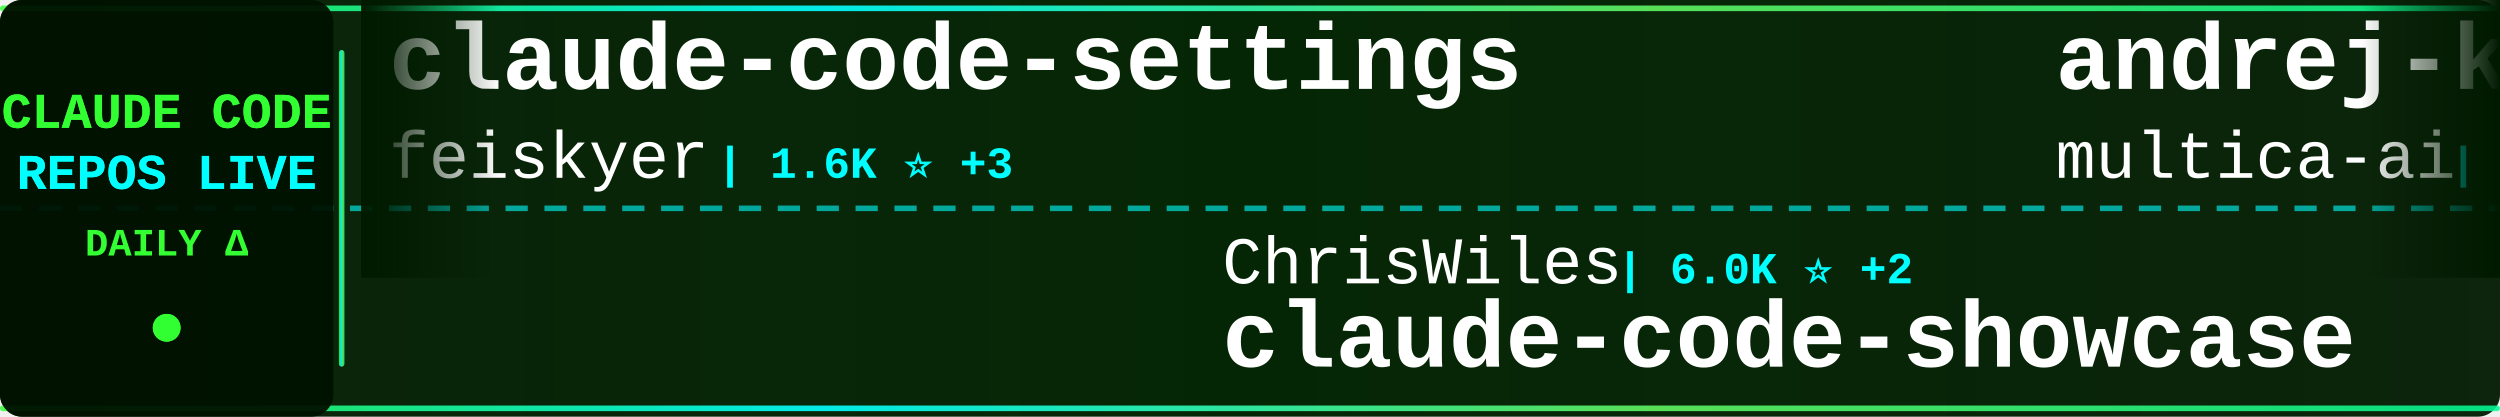
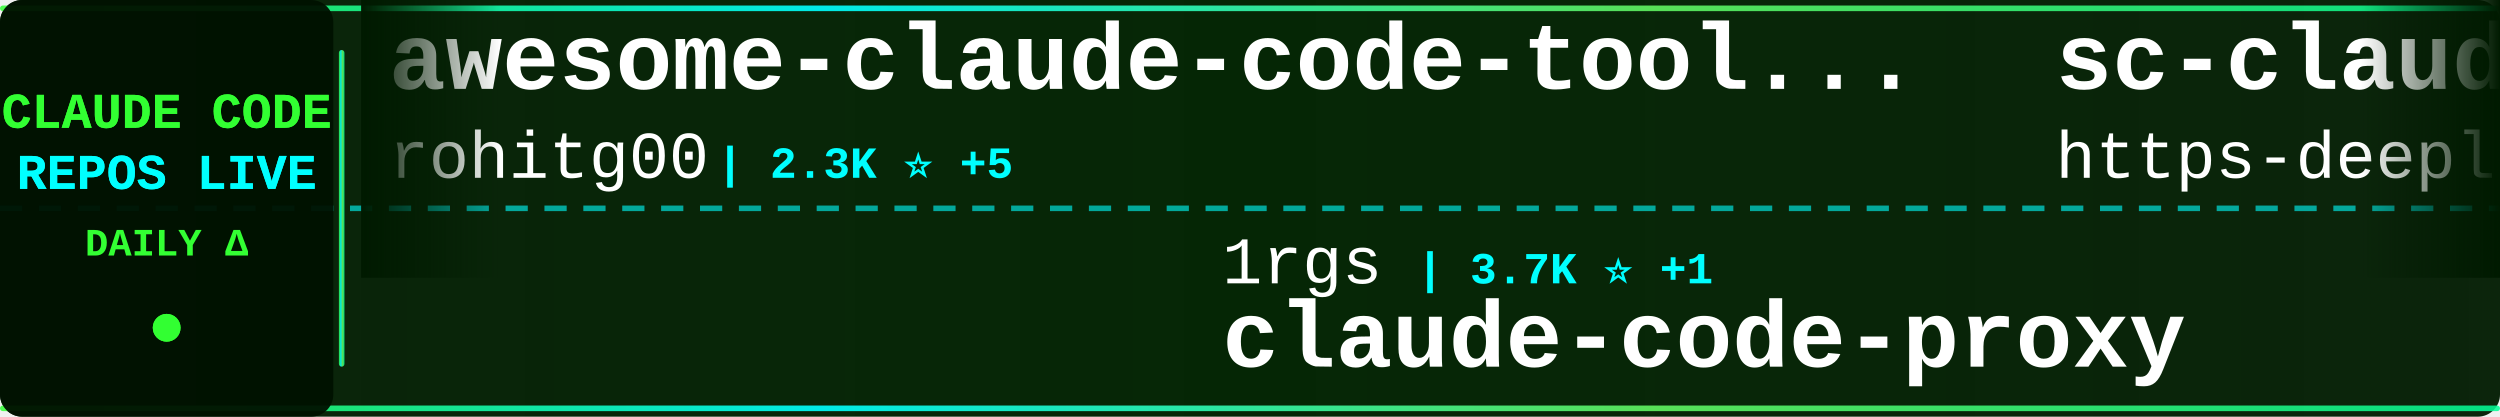
<svg xmlns="http://www.w3.org/2000/svg" width="900" height="150">
  <defs>
    <linearGradient id="tickerBg" x1="0%" y1="0%" x2="100%" y2="0%">
      <stop offset="0%" style="stop-color:#001a00;stop-opacity:0.95" />
      <stop offset="50%" style="stop-color:#002200;stop-opacity:0.98" />
      <stop offset="100%" style="stop-color:#001a00;stop-opacity:0.95" />
    </linearGradient>
    <linearGradient id="borderGrad" x1="0%" y1="0%" x2="100%" y2="0%">
      <stop offset="0%" style="stop-color:#33ff33;stop-opacity:0.85">
        <animate attributeName="stop-opacity" values="0.85;1;0.85" dur="2s" repeatCount="indefinite" />
      </stop>
      <stop offset="33%" style="stop-color:#00ffff;stop-opacity:0.9">
        <animate attributeName="stop-opacity" values="0.9;1;0.9" dur="2.2s" repeatCount="indefinite" />
      </stop>
      <stop offset="66%" style="stop-color:#66ff66;stop-opacity:0.85">
        <animate attributeName="stop-opacity" values="0.85;1;0.85" dur="1.8s" repeatCount="indefinite" />
      </stop>
      <stop offset="100%" style="stop-color:#00ff99;stop-opacity:0.85">
        <animate attributeName="stop-opacity" values="0.85;1;0.85" dur="2s" repeatCount="indefinite" />
      </stop>
    </linearGradient>
    <filter id="textGlow">
      <feGaussianBlur stdDeviation="0.1" result="coloredBlur" />
      <feMerge>
        <feMergeNode in="coloredBlur" />
        <feMergeNode in="SourceGraphic" />
      </feMerge>
    </filter>
    <filter id="metricGlow">
      <feGaussianBlur stdDeviation="0.2" result="coloredBlur" />
      <feMerge>
        <feMergeNode in="coloredBlur" />
        <feMergeNode in="SourceGraphic" />
      </feMerge>
    </filter>
    <linearGradient id="leftFade" x1="0%" y1="0%" x2="100%" y2="0%">
      <stop offset="0%" style="stop-color:#001a00;stop-opacity:1" />
      <stop offset="100%" style="stop-color:#001a00;stop-opacity:0" />
    </linearGradient>
    <linearGradient id="rightFade" x1="0%" y1="0%" x2="100%" y2="0%">
      <stop offset="0%" style="stop-color:#001a00;stop-opacity:0" />
      <stop offset="100%" style="stop-color:#001a00;stop-opacity:1" />
    </linearGradient>
  </defs>
  <rect width="900" height="150" fill="url(#tickerBg)" rx="8" />
  <rect x="0" y="2" width="900" height="2" fill="url(#borderGrad)" rx="1" />
  <rect x="0" y="146" width="900" height="2" fill="url(#borderGrad)" rx="1" />
  <line x1="0" y1="75" x2="900" y2="75" stroke="#00ffff" stroke-width="2" stroke-dasharray="8 6" opacity="0.6" />
  <rect x="0" y="0" width="120" height="150" fill="#001100" opacity="0.95" rx="8" />
  <text x="60" y="46" font-family="'Courier New', monospace" font-size="18" font-weight="bold" fill="#33ff33" text-anchor="middle" filter="url(#textGlow)">
    CLAUDE CODE
  </text>
  <text x="60" y="68" font-family="'Courier New', monospace" font-size="18" font-weight="bold" fill="#00ffff" text-anchor="middle" filter="url(#textGlow)">
    REPOS LIVE
  </text>
  <text x="60" y="92" font-family="'Courier New', monospace" font-size="14" font-weight="bold" fill="#33ff33" text-anchor="middle">
    DAILY Δ
  </text>
  <circle cx="60" cy="118" r="5" fill="#33ff33" filter="url(#metricGlow)">
    <animate attributeName="r" values="4;6;4" dur="1.5s" repeatCount="indefinite" />
    <animate attributeName="opacity" values="0.6;1;0.6" dur="1.5s" repeatCount="indefinite" />
  </circle>
  <rect x="122" y="18" width="2" height="114" fill="url(#borderGrad)" rx="1" />
  <clipPath id="tickerClip">
    <rect x="130" y="0" width="770" height="150" />
  </clipPath>
  <g clip-path="url(#tickerClip)">
    <g id="tickerItems">
      <animateTransform attributeName="transform" attributeType="XML" type="translate" from="0 0" to="-3000 0" dur="54s" repeatCount="indefinite" />
      <g transform="translate(0, 0)">
-         <text x="140" y="32" font-family="'Courier New', monospace" font-size="34" font-weight="bold" fill="#ffffff">claude-code-settings</text>
-         <text x="140" y="64" font-family="'Courier New', monospace" font-size="24" font-weight="normal" fill="#ffffff" opacity="1.0">feiskyer</text>
-         <text x="258" y="64" font-family="'Courier New', monospace" font-size="16" font-weight="bold" fill="#00ffff"> | 1.6K ⭐ +3</text>
+         <text x="140" y="32" font-family="'Courier New', monospace" font-size="34" font-weight="bold" fill="#ffffff">awesome-claude-code-tool...</text>
+         <text x="140" y="64" font-family="'Courier New', monospace" font-size="24" font-weight="normal" fill="#ffffff" opacity="1.0">rohitg00</text>
+         <text x="258" y="64" font-family="'Courier New', monospace" font-size="16" font-weight="bold" fill="#00ffff"> | 2.3K ⭐ +5</text>
      </g>
      <g transform="translate(300, 0)">
-         <text x="140" y="102" font-family="'Courier New', monospace" font-size="24" font-weight="normal" fill="#ffffff" opacity="1.0">ChrisWiles</text>
-         <text x="282" y="102" font-family="'Courier New', monospace" font-size="16" font-weight="bold" fill="#00ffff"> | 6.0K ⭐ +2</text>
-         <text x="140" y="132" font-family="'Courier New', monospace" font-size="34" font-weight="bold" fill="#ffffff">claude-code-showcase</text>
+         <text x="140" y="102" font-family="'Courier New', monospace" font-size="24" font-weight="normal" fill="#ffffff" opacity="1.0">1rgs</text>
+         <text x="210" y="102" font-family="'Courier New', monospace" font-size="16" font-weight="bold" fill="#00ffff"> | 3.7K ⭐ +1</text>
+         <text x="140" y="132" font-family="'Courier New', monospace" font-size="34" font-weight="bold" fill="#ffffff">claude-code-proxy</text>
      </g>
      <g transform="translate(600, 0)">
-         <text x="140" y="32" font-family="'Courier New', monospace" font-size="34" font-weight="bold" fill="#ffffff">andrej-karpathy-skills</text>
-         <text x="140" y="64" font-family="'Courier New', monospace" font-size="24" font-weight="normal" fill="#ffffff" opacity="1.0">multica-ai</text>
-         <text x="282" y="64" font-family="'Courier New', monospace" font-size="16" font-weight="bold" fill="#00ffff"> | 192.2K ⭐ +638</text>
+         <text x="140" y="32" font-family="'Courier New', monospace" font-size="34" font-weight="bold" fill="#ffffff">sc-claude-code-files</text>
+         <text x="140" y="64" font-family="'Courier New', monospace" font-size="24" font-weight="normal" fill="#ffffff" opacity="1.0">https-deeplearning-ai</text>
+         <text x="414" y="64" font-family="'Courier New', monospace" font-size="16" font-weight="bold" fill="#00ffff"> | 533 ⭐</text>
      </g>
      <g transform="translate(900, 0)">
-         <text x="140" y="102" font-family="'Courier New', monospace" font-size="24" font-weight="normal" fill="#ffffff" opacity="1.0">huangjia2019</text>
-         <text x="306" y="102" font-family="'Courier New', monospace" font-size="16" font-weight="bold" fill="#00ffff"> | 976 ⭐ +5</text>
-         <text x="140" y="132" font-family="'Courier New', monospace" font-size="34" font-weight="bold" fill="#ffffff">claude-code-engineering</text>
+         <text x="140" y="102" font-family="'Courier New', monospace" font-size="24" font-weight="normal" fill="#ffffff" opacity="1.0">OrcaWhisper</text>
+         <text x="294" y="102" font-family="'Courier New', monospace" font-size="16" font-weight="bold" fill="#00ffff"> | 84 ⭐ +1</text>
+         <text x="140" y="132" font-family="'Courier New', monospace" font-size="34" font-weight="bold" fill="#ffffff">Claude-Code</text>
      </g>
      <g transform="translate(1200, 0)">
-         <text x="140" y="32" font-family="'Courier New', monospace" font-size="34" font-weight="bold" fill="#ffffff">claude-code-ultimate-gui...</text>
-         <text x="140" y="64" font-family="'Courier New', monospace" font-size="24" font-weight="normal" fill="#ffffff" opacity="1.0">FlorianBruniaux</text>
-         <text x="342" y="64" font-family="'Courier New', monospace" font-size="16" font-weight="bold" fill="#00ffff"> | 5.4K ⭐ +9</text>
+         <text x="140" y="32" font-family="'Courier New', monospace" font-size="34" font-weight="bold" fill="#ffffff">claude-code-cli</text>
+         <text x="140" y="64" font-family="'Courier New', monospace" font-size="24" font-weight="normal" fill="#ffffff" opacity="1.0">huangserva</text>
+         <text x="282" y="64" font-family="'Courier New', monospace" font-size="16" font-weight="bold" fill="#00ffff"> | 619 ⭐ +1</text>
      </g>
      <g transform="translate(1500, 0)">
-         <text x="140" y="102" font-family="'Courier New', monospace" font-size="24" font-weight="normal" fill="#ffffff" opacity="1.0">jeremylongshore</text>
-         <text x="342" y="102" font-family="'Courier New', monospace" font-size="16" font-weight="bold" fill="#00ffff"> | 2.5K ⭐ +5</text>
-         <text x="140" y="132" font-family="'Courier New', monospace" font-size="34" font-weight="bold" fill="#ffffff">claude-code-plugins-plus...</text>
+         <text x="140" y="102" font-family="'Courier New', monospace" font-size="24" font-weight="normal" fill="#ffffff" opacity="1.0">zebbern</text>
+         <text x="246" y="102" font-family="'Courier New', monospace" font-size="16" font-weight="bold" fill="#00ffff"> | 4.4K ⭐ +7</text>
+         <text x="140" y="132" font-family="'Courier New', monospace" font-size="34" font-weight="bold" fill="#ffffff">claude-code-guide</text>
      </g>
      <g transform="translate(1800, 0)">
-         <text x="140" y="32" font-family="'Courier New', monospace" font-size="34" font-weight="bold" fill="#ffffff">claude-code-workflows</text>
-         <text x="140" y="64" font-family="'Courier New', monospace" font-size="24" font-weight="normal" fill="#ffffff" opacity="1.0">OneRedOak</text>
-         <text x="270" y="64" font-family="'Courier New', monospace" font-size="16" font-weight="bold" fill="#00ffff"> | 3.9K ⭐ +2</text>
+         <text x="140" y="32" font-family="'Courier New', monospace" font-size="34" font-weight="bold" fill="#ffffff">Dive-into-Claude-Code</text>
+         <text x="140" y="64" font-family="'Courier New', monospace" font-size="24" font-weight="normal" fill="#ffffff" opacity="1.0">VILA-Lab</text>
+         <text x="258" y="64" font-family="'Courier New', monospace" font-size="16" font-weight="bold" fill="#00ffff"> | 1.9K ⭐ +10</text>
      </g>
      <g transform="translate(2100, 0)">
-         <text x="140" y="102" font-family="'Courier New', monospace" font-size="24" font-weight="normal" fill="#ffffff" opacity="1.0">JrCx7scC</text>
-         <text x="258" y="102" font-family="'Courier New', monospace" font-size="16" font-weight="bold" fill="#00ffff"> | 371 ⭐</text>
-         <text x="140" y="132" font-family="'Courier New', monospace" font-size="34" font-weight="bold" fill="#ffffff">claude-code-source</text>
+         <text x="140" y="102" font-family="'Courier New', monospace" font-size="24" font-weight="normal" fill="#ffffff" opacity="1.0">oboard</text>
+         <text x="234" y="102" font-family="'Courier New', monospace" font-size="16" font-weight="bold" fill="#00ffff"> | 3.3K ⭐ +1</text>
+         <text x="140" y="132" font-family="'Courier New', monospace" font-size="34" font-weight="bold" fill="#ffffff">claude-code-rev</text>
      </g>
      <g transform="translate(2400, 0)">
-         <text x="140" y="32" font-family="'Courier New', monospace" font-size="34" font-weight="bold" fill="#ffffff">pi-vs-claude-code</text>
-         <text x="140" y="64" font-family="'Courier New', monospace" font-size="24" font-weight="normal" fill="#ffffff" opacity="1.0">disler</text>
-         <text x="234" y="64" font-family="'Courier New', monospace" font-size="16" font-weight="bold" fill="#00ffff"> | 1.5K ⭐ +8</text>
+         <text x="140" y="32" font-family="'Courier New', monospace" font-size="34" font-weight="bold" fill="#ffffff">everything-claude-code-z...</text>
+         <text x="140" y="64" font-family="'Courier New', monospace" font-size="24" font-weight="normal" fill="#ffffff" opacity="1.0">xu-xiang</text>
+         <text x="258" y="64" font-family="'Courier New', monospace" font-size="16" font-weight="bold" fill="#00ffff"> | 1.7K ⭐ +13</text>
      </g>
      <g transform="translate(2700, 0)">
-         <text x="140" y="102" font-family="'Courier New', monospace" font-size="24" font-weight="normal" fill="#ffffff" opacity="1.0">Maciek-roboblog</text>
-         <text x="342" y="102" font-family="'Courier New', monospace" font-size="16" font-weight="bold" fill="#00ffff"> | 8.4K ⭐ +4</text>
-         <text x="140" y="132" font-family="'Courier New', monospace" font-size="34" font-weight="bold" fill="#ffffff">Claude-Code-Usage-Monito...</text>
+         <text x="140" y="102" font-family="'Courier New', monospace" font-size="24" font-weight="normal" fill="#ffffff" opacity="1.0">lintsinghua</text>
+         <text x="294" y="102" font-family="'Courier New', monospace" font-size="16" font-weight="bold" fill="#00ffff"> | 3.9K ⭐ +11</text>
+         <text x="140" y="132" font-family="'Courier New', monospace" font-size="34" font-weight="bold" fill="#ffffff">claude-code-book</text>
      </g>
      <g transform="translate(3000, 0)">
-         <text x="140" y="32" font-family="'Courier New', monospace" font-size="34" font-weight="bold" fill="#ffffff">claude-code-settings</text>
-         <text x="140" y="64" font-family="'Courier New', monospace" font-size="24" font-weight="normal" fill="#ffffff" opacity="1.0">feiskyer</text>
-         <text x="258" y="64" font-family="'Courier New', monospace" font-size="16" font-weight="bold" fill="#00ffff"> | 1.6K ⭐ +3</text>
+         <text x="140" y="32" font-family="'Courier New', monospace" font-size="34" font-weight="bold" fill="#ffffff">awesome-claude-code-tool...</text>
+         <text x="140" y="64" font-family="'Courier New', monospace" font-size="24" font-weight="normal" fill="#ffffff" opacity="1.0">rohitg00</text>
+         <text x="258" y="64" font-family="'Courier New', monospace" font-size="16" font-weight="bold" fill="#00ffff"> | 2.3K ⭐ +5</text>
      </g>
      <g transform="translate(3300, 0)">
-         <text x="140" y="102" font-family="'Courier New', monospace" font-size="24" font-weight="normal" fill="#ffffff" opacity="1.0">ChrisWiles</text>
-         <text x="282" y="102" font-family="'Courier New', monospace" font-size="16" font-weight="bold" fill="#00ffff"> | 6.0K ⭐ +2</text>
-         <text x="140" y="132" font-family="'Courier New', monospace" font-size="34" font-weight="bold" fill="#ffffff">claude-code-showcase</text>
+         <text x="140" y="102" font-family="'Courier New', monospace" font-size="24" font-weight="normal" fill="#ffffff" opacity="1.0">1rgs</text>
+         <text x="210" y="102" font-family="'Courier New', monospace" font-size="16" font-weight="bold" fill="#00ffff"> | 3.7K ⭐ +1</text>
+         <text x="140" y="132" font-family="'Courier New', monospace" font-size="34" font-weight="bold" fill="#ffffff">claude-code-proxy</text>
      </g>
      <g transform="translate(3600, 0)">
-         <text x="140" y="32" font-family="'Courier New', monospace" font-size="34" font-weight="bold" fill="#ffffff">andrej-karpathy-skills</text>
-         <text x="140" y="64" font-family="'Courier New', monospace" font-size="24" font-weight="normal" fill="#ffffff" opacity="1.0">multica-ai</text>
-         <text x="282" y="64" font-family="'Courier New', monospace" font-size="16" font-weight="bold" fill="#00ffff"> | 192.2K ⭐ +638</text>
+         <text x="140" y="32" font-family="'Courier New', monospace" font-size="34" font-weight="bold" fill="#ffffff">sc-claude-code-files</text>
+         <text x="140" y="64" font-family="'Courier New', monospace" font-size="24" font-weight="normal" fill="#ffffff" opacity="1.0">https-deeplearning-ai</text>
+         <text x="414" y="64" font-family="'Courier New', monospace" font-size="16" font-weight="bold" fill="#00ffff"> | 533 ⭐</text>
      </g>
      <g transform="translate(3900, 0)">
-         <text x="140" y="102" font-family="'Courier New', monospace" font-size="24" font-weight="normal" fill="#ffffff" opacity="1.0">huangjia2019</text>
-         <text x="306" y="102" font-family="'Courier New', monospace" font-size="16" font-weight="bold" fill="#00ffff"> | 976 ⭐ +5</text>
-         <text x="140" y="132" font-family="'Courier New', monospace" font-size="34" font-weight="bold" fill="#ffffff">claude-code-engineering</text>
+         <text x="140" y="102" font-family="'Courier New', monospace" font-size="24" font-weight="normal" fill="#ffffff" opacity="1.0">OrcaWhisper</text>
+         <text x="294" y="102" font-family="'Courier New', monospace" font-size="16" font-weight="bold" fill="#00ffff"> | 84 ⭐ +1</text>
+         <text x="140" y="132" font-family="'Courier New', monospace" font-size="34" font-weight="bold" fill="#ffffff">Claude-Code</text>
      </g>
    </g>
  </g>
  <rect x="130" y="0" width="50" height="100" fill="url(#leftFade)" />
  <rect x="850" y="0" width="50" height="100" fill="url(#rightFade)" />
</svg>
